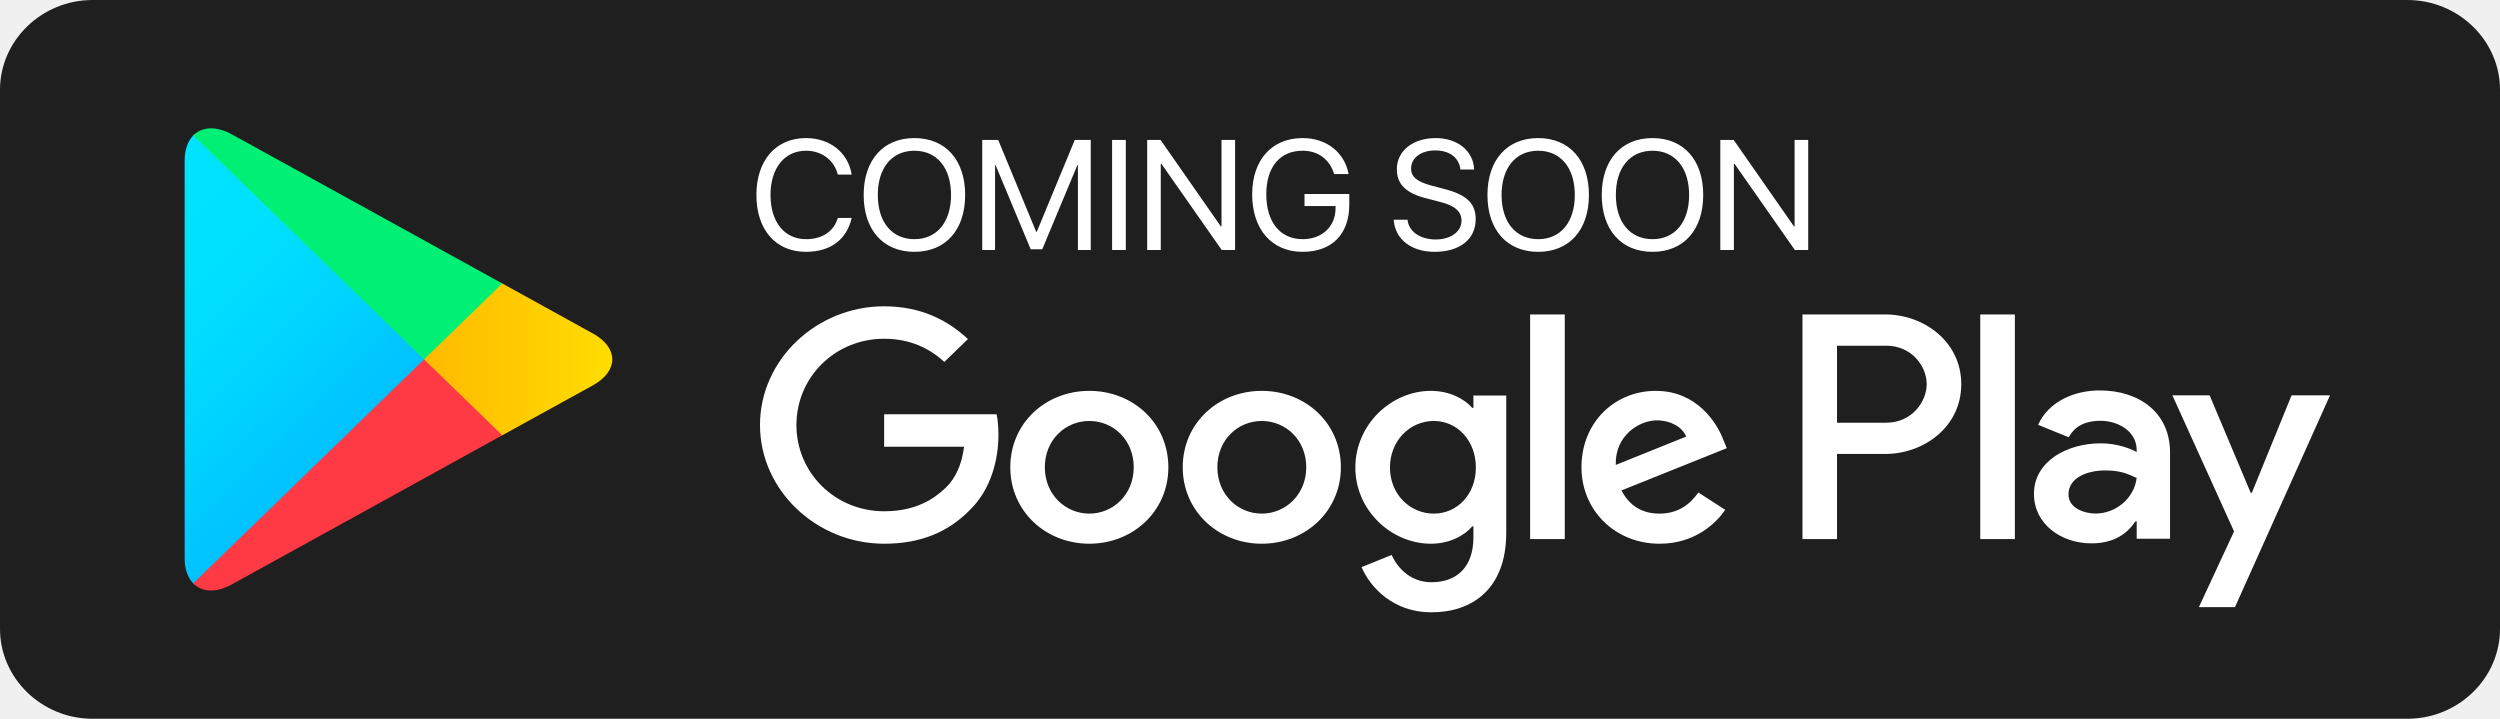
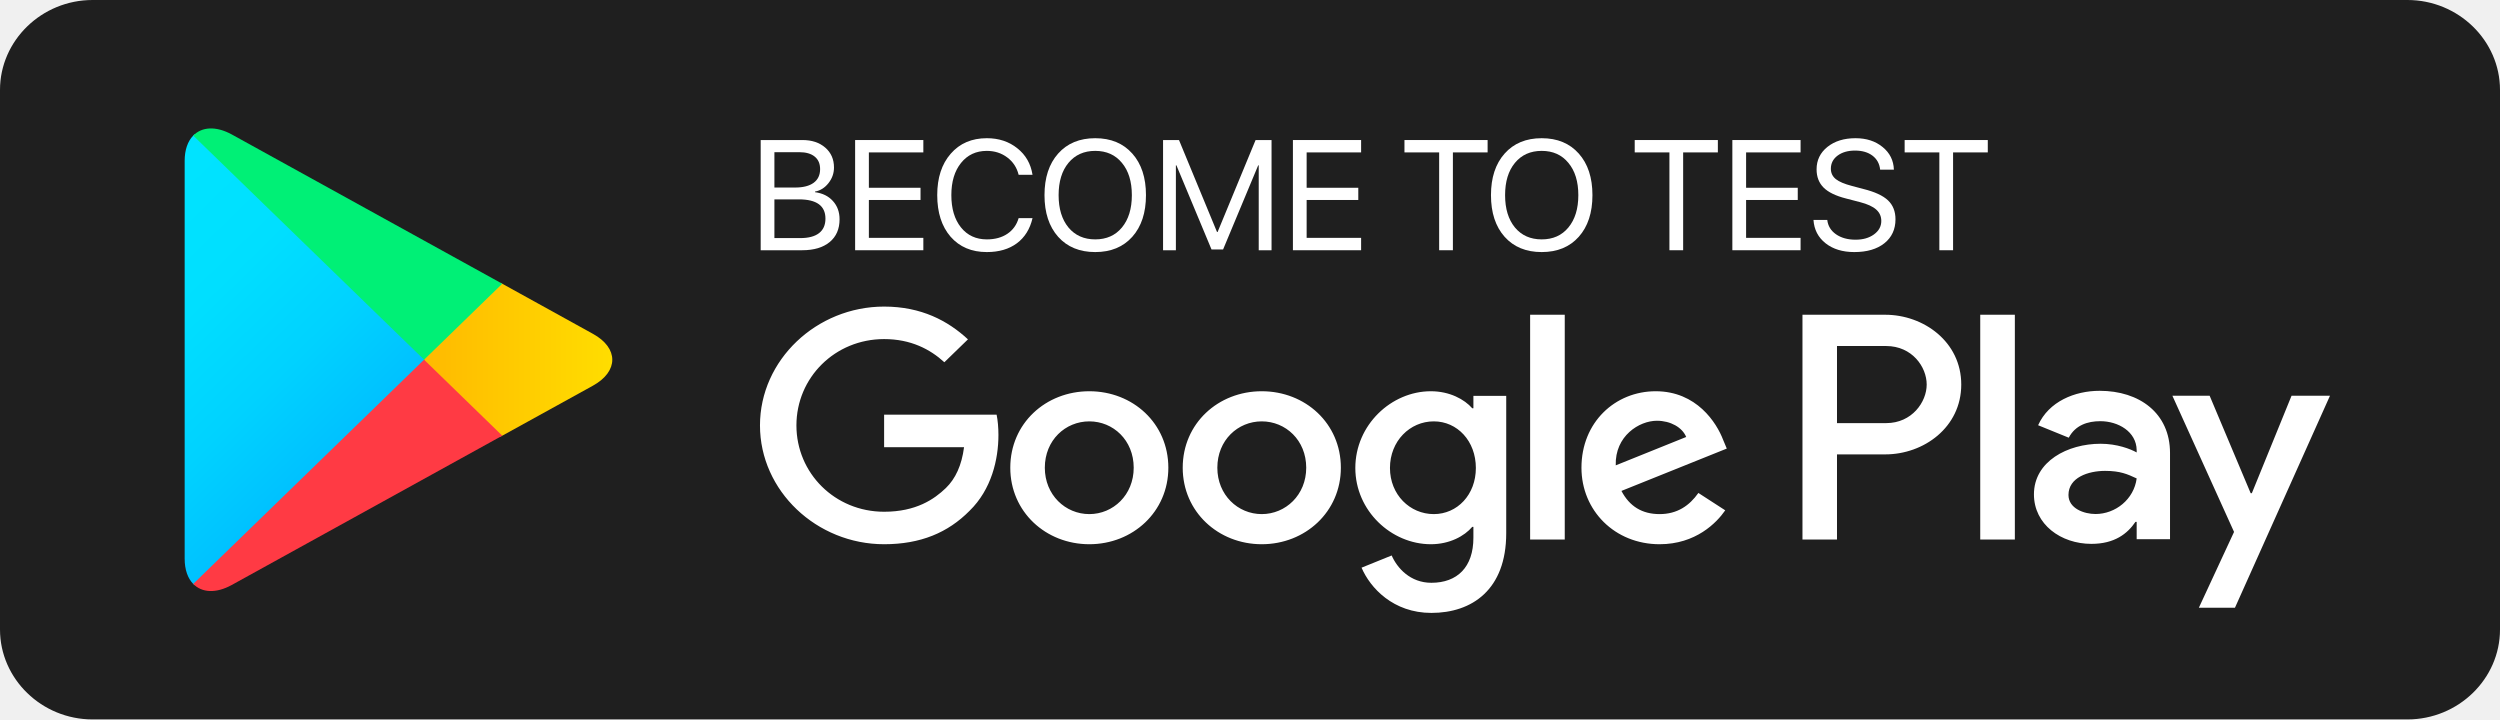
- <svg xmlns="http://www.w3.org/2000/svg" width="160" height="46" viewBox="0 0 160 46" fill="none">
-   <path d="M154.074 46H5.926C2.668 46 0 43.411 0 40.25V5.75C0 2.589 2.668 2.43107e-06 5.926 2.43107e-06H154.074C157.332 2.43107e-06 160 2.589 160 5.75V40.25C160 43.411 157.332 46 154.074 46Z" fill="#1F1F1F" />
-   <path d="M51.584 16.117C53.142 16.117 54.187 15.341 54.509 13.949H53.62C53.366 14.809 52.624 15.307 51.589 15.307C50.197 15.307 49.313 14.203 49.313 12.475C49.313 10.761 50.207 9.647 51.584 9.647C52.59 9.647 53.395 10.253 53.62 11.176H54.509C54.284 9.77 53.117 8.837 51.584 8.837C49.655 8.837 48.41 10.263 48.41 12.475C48.41 14.706 49.641 16.117 51.584 16.117ZM58.523 8.837C56.525 8.837 55.275 10.243 55.275 12.479C55.275 14.716 56.525 16.117 58.523 16.117C60.52 16.117 61.77 14.716 61.77 12.479C61.77 10.243 60.52 8.837 58.523 8.837ZM58.523 9.647C59.963 9.647 60.866 10.741 60.866 12.479C60.866 14.213 59.963 15.307 58.523 15.307C57.082 15.307 56.179 14.213 56.179 12.479C56.179 10.741 57.082 9.647 58.523 9.647ZM69.807 16V8.954H68.786L66.355 14.833H66.315L63.884 8.954H62.863V16H63.684V10.57H63.718L65.964 15.951H66.706L68.952 10.57H68.986V16H69.807ZM72.053 16V8.954H71.174V16H72.053ZM74.289 16V10.487H74.333L78.19 16H79.045V8.954H78.176V14.486H78.132L74.274 8.954H73.42V16H74.289ZM86.355 13.085V12.416H83.488V13.188H85.476V13.315C85.476 14.496 84.616 15.307 83.366 15.307C81.931 15.307 81.042 14.208 81.042 12.435C81.042 10.692 81.916 9.647 83.366 9.647C84.357 9.647 85.095 10.19 85.388 11.142H86.311C86.047 9.74 84.89 8.837 83.366 8.837C81.394 8.837 80.139 10.238 80.139 12.44C80.139 14.682 81.398 16.117 83.366 16.117C85.246 16.117 86.355 14.989 86.355 13.085ZM89.196 14.062C89.279 15.307 90.314 16.117 91.809 16.117C93.43 16.117 94.445 15.312 94.445 14.023C94.445 13.012 93.855 12.45 92.394 12.084L91.657 11.889C90.7 11.64 90.31 11.322 90.31 10.79C90.31 10.102 90.944 9.628 91.857 9.628C92.775 9.628 93.386 10.092 93.464 10.849H94.343C94.304 9.667 93.288 8.837 91.887 8.837C90.422 8.837 89.397 9.657 89.397 10.829C89.397 11.786 89.973 12.357 91.272 12.69L92.175 12.924C93.122 13.168 93.537 13.534 93.537 14.13C93.537 14.823 92.844 15.326 91.892 15.326C90.886 15.326 90.163 14.823 90.08 14.062H89.196ZM98.444 8.837C96.447 8.837 95.197 10.243 95.197 12.479C95.197 14.716 96.447 16.117 98.444 16.117C100.441 16.117 101.691 14.716 101.691 12.479C101.691 10.243 100.441 8.837 98.444 8.837ZM98.444 9.647C99.885 9.647 100.788 10.741 100.788 12.479C100.788 14.213 99.885 15.307 98.444 15.307C97.004 15.307 96.101 14.213 96.101 12.479C96.101 10.741 97.004 9.647 98.444 9.647ZM105.759 8.837C103.762 8.837 102.512 10.243 102.512 12.479C102.512 14.716 103.762 16.117 105.759 16.117C107.756 16.117 109.006 14.716 109.006 12.479C109.006 10.243 107.756 8.837 105.759 8.837ZM105.759 9.647C107.199 9.647 108.103 10.741 108.103 12.479C108.103 14.213 107.199 15.307 105.759 15.307C104.318 15.307 103.415 14.213 103.415 12.479C103.415 10.741 104.318 9.647 105.759 9.647ZM110.969 16V10.487H111.013L114.87 16H115.725V8.954H114.855V14.486H114.812L110.954 8.954H110.1V16H110.969Z" fill="white" />
-   <path d="M80.752 25.015C77.969 25.015 75.695 27.071 75.695 29.907C75.695 32.721 77.969 34.798 80.752 34.798C83.542 34.798 85.816 32.721 85.816 29.907C85.816 27.071 83.542 25.015 80.752 25.015ZM80.752 32.871C79.225 32.871 77.911 31.648 77.911 29.907C77.911 28.143 79.225 26.942 80.752 26.942C82.28 26.942 83.6 28.143 83.6 29.907C83.6 31.648 82.28 32.871 80.752 32.871ZM69.717 25.015C66.927 25.015 64.659 27.071 64.659 29.907C64.659 32.721 66.927 34.798 69.717 34.798C72.505 34.798 74.775 32.721 74.775 29.907C74.775 27.071 72.505 25.015 69.717 25.015ZM69.717 32.871C68.188 32.871 66.869 31.648 66.869 29.907C66.869 28.143 68.188 26.942 69.717 26.942C71.244 26.942 72.558 28.143 72.558 29.907C72.558 31.648 71.244 32.871 69.717 32.871ZM56.585 26.515V28.593H61.7C61.551 29.755 61.151 30.609 60.537 31.204C59.791 31.923 58.628 32.721 56.585 32.721C53.437 32.721 50.971 30.255 50.971 27.201C50.971 24.146 53.437 21.68 56.585 21.68C58.287 21.68 59.526 22.326 60.44 23.163L61.949 21.698C60.671 20.513 58.97 19.603 56.585 19.603C52.268 19.603 48.64 23.012 48.64 27.201C48.64 31.389 52.268 34.798 56.585 34.798C58.918 34.798 60.671 34.056 62.048 32.664C63.46 31.294 63.9 29.368 63.9 27.813C63.9 27.33 63.859 26.886 63.785 26.515H56.585ZM110.283 28.126C109.866 27.032 108.582 25.015 105.966 25.015C103.373 25.015 101.214 26.998 101.214 29.907C101.214 32.647 103.351 34.798 106.214 34.798C108.53 34.798 109.866 33.428 110.416 32.63L108.697 31.519C108.124 32.332 107.343 32.871 106.214 32.871C105.093 32.871 104.289 32.373 103.773 31.389L110.515 28.683L110.283 28.126ZM103.409 29.755C103.351 27.869 104.918 26.903 106.041 26.903C106.921 26.903 107.668 27.33 107.917 27.941L103.409 29.755ZM97.928 34.5H100.145V20.125H97.928V34.5ZM94.299 26.105H94.225C93.727 25.533 92.777 25.015 91.575 25.015C89.05 25.015 86.742 27.166 86.742 29.923C86.742 32.664 89.05 34.798 91.575 34.798C92.777 34.798 93.727 34.276 94.225 33.687H94.299V34.388C94.299 36.258 93.269 37.263 91.609 37.263C90.254 37.263 89.415 36.314 89.068 35.516L87.14 36.297C87.696 37.594 89.167 39.189 91.609 39.189C94.207 39.189 96.4 37.706 96.4 34.096V25.313H94.299V26.105ZM91.764 32.871C90.237 32.871 88.958 31.631 88.958 29.923C88.958 28.2 90.237 26.942 91.764 26.942C93.269 26.942 94.456 28.2 94.456 29.923C94.456 31.631 93.269 32.871 91.764 32.871ZM120.659 20.125H115.358V34.5H117.569V29.053H120.659C123.114 29.053 125.521 27.33 125.521 24.588C125.521 21.849 123.108 20.125 120.659 20.125ZM120.717 27.054H117.569V22.125H120.717C122.367 22.125 123.309 23.454 123.309 24.588C123.309 25.701 122.367 27.054 120.717 27.054ZM134.38 24.988C132.783 24.988 131.123 25.672 130.44 27.189L132.401 27.987C132.823 27.189 133.6 26.93 134.42 26.93C135.567 26.93 136.73 27.599 136.748 28.779V28.93C136.348 28.706 135.491 28.373 134.438 28.373C132.326 28.373 130.173 29.502 130.173 31.608C130.173 33.534 131.903 34.775 133.849 34.775C135.336 34.775 136.157 34.123 136.672 33.366H136.748V34.477H138.883V28.963C138.883 26.414 136.921 24.988 134.38 24.988ZM134.114 32.866C133.391 32.866 132.383 32.518 132.383 31.648C132.383 30.535 133.64 30.108 134.727 30.108C135.7 30.108 136.157 30.317 136.748 30.591C136.574 31.923 135.394 32.866 134.114 32.866ZM146.66 25.303L144.12 31.535H144.044L141.417 25.303H139.034L142.98 34.011L140.729 38.857H143.038L149.12 25.303H146.66ZM126.736 34.5H128.952V20.125H126.736V34.5Z" fill="white" />
-   <path d="M12.367 8.67C12.019 9.023 11.818 9.574 11.818 10.287V35.719C11.818 36.432 12.019 36.983 12.367 37.336L12.453 37.414L27.141 23.168V22.832L12.453 8.586L12.367 8.67Z" fill="url(#paint0_linear_218_6163)" />
-   <path d="M32.031 27.919L27.141 23.168V22.832L32.037 18.081L32.147 18.143L37.945 21.344C39.6 22.253 39.6 23.748 37.945 24.662L32.147 27.857L32.031 27.919Z" fill="url(#paint1_linear_218_6163)" />
-   <path d="M32.146 27.857L27.14 23L12.367 37.336C12.917 37.897 13.813 37.964 14.832 37.404L32.146 27.857Z" fill="url(#paint2_linear_218_6163)" />
-   <path d="M32.146 18.143L14.832 8.596C13.813 8.041 12.917 8.109 12.367 8.67L27.14 23L32.146 18.143Z" fill="url(#paint3_linear_218_6163)" />
+ <svg xmlns="http://www.w3.org/2000/svg" width="139" height="40" viewBox="0 0 139 40" fill="none">
+   <path d="M133.852 40H5.148C2.318 40 0 37.749 0 35V5C0 2.251 2.318 2.11397e-06 5.148 2.11397e-06H133.852C136.682 2.11397e-06 139 2.251 139 5V35C139 37.749 136.682 40 133.852 40Z" fill="#1F1F1F" />
+   <path d="M44.606 13.913H42.294V7.786H44.614C45.138 7.786 45.56 7.926 45.883 8.206C46.208 8.487 46.37 8.856 46.37 9.315C46.37 9.634 46.267 9.925 46.061 10.185C45.857 10.443 45.608 10.598 45.314 10.652V10.686C45.73 10.74 46.061 10.902 46.307 11.174C46.556 11.446 46.68 11.786 46.68 12.193C46.68 12.734 46.496 13.156 46.129 13.459C45.764 13.761 45.256 13.913 44.606 13.913ZM43.057 8.461V10.427H44.203C44.655 10.427 45 10.339 45.238 10.164C45.478 9.988 45.598 9.735 45.598 9.404C45.598 9.101 45.498 8.869 45.297 8.707C45.096 8.543 44.811 8.461 44.44 8.461H43.057ZM43.057 13.238H44.491C44.952 13.238 45.301 13.146 45.539 12.962C45.777 12.778 45.895 12.509 45.895 12.155C45.895 11.442 45.403 11.085 44.419 11.085H43.057V13.238Z" fill="white" />
+   <path d="M51.338 13.225V13.913H47.545V7.786H51.338V8.474H48.309V10.44H51.181V11.119H48.309V13.225H51.338Z" fill="white" />
+   <path d="M54.867 14.015C54.022 14.015 53.35 13.73 52.852 13.161C52.357 12.589 52.11 11.818 52.11 10.847C52.11 9.885 52.36 9.118 52.861 8.546C53.361 7.971 54.03 7.684 54.867 7.684C55.535 7.684 56.1 7.871 56.564 8.245C57.031 8.615 57.312 9.106 57.408 9.718H56.636C56.537 9.316 56.326 8.995 56.004 8.754C55.681 8.511 55.303 8.389 54.867 8.389C54.27 8.389 53.792 8.613 53.433 9.06C53.074 9.507 52.895 10.103 52.895 10.847C52.895 11.6 53.073 12.199 53.429 12.643C53.785 13.088 54.266 13.31 54.871 13.31C55.321 13.31 55.7 13.207 56.008 13C56.316 12.793 56.526 12.503 56.636 12.13H57.408C57.267 12.735 56.977 13.201 56.538 13.527C56.1 13.852 55.543 14.015 54.867 14.015Z" fill="white" />
+   <path d="M58.833 8.538C59.34 7.969 60.027 7.684 60.895 7.684C61.763 7.684 62.45 7.969 62.956 8.538C63.463 9.106 63.716 9.878 63.716 10.851C63.716 11.825 63.463 12.597 62.956 13.166C62.45 13.732 61.763 14.015 60.895 14.015C60.027 14.015 59.34 13.732 58.833 13.166C58.327 12.597 58.074 11.825 58.074 10.851C58.074 9.878 58.327 9.106 58.833 8.538ZM62.38 9.056C62.015 8.611 61.52 8.389 60.895 8.389C60.27 8.389 59.774 8.611 59.406 9.056C59.041 9.497 58.859 10.096 58.859 10.851C58.859 11.604 59.041 12.203 59.406 12.648C59.774 13.089 60.27 13.31 60.895 13.31C61.52 13.31 62.015 13.089 62.38 12.648C62.747 12.203 62.931 11.604 62.931 10.851C62.931 10.096 62.747 9.497 62.38 9.056Z" fill="white" />
+   <path d="M70.698 13.913H69.985V9.191H69.956L68.004 13.87H67.36L65.408 9.191H65.379V13.913H64.666V7.786H65.552L67.665 12.898H67.699L69.811 7.786H70.698V13.913Z" fill="white" />
+   <path d="M75.678 13.225V13.913H71.886V7.786H75.678V8.474H72.649V10.44H75.521V11.119H72.649V13.225H75.678Z" fill="white" />
+   <path d="M80.781 13.913H80.017V8.474H78.088V7.786H82.711V8.474H80.781V13.913Z" fill="white" />
+   <path d="M83.657 8.538C84.163 7.969 84.85 7.684 85.719 7.684C86.587 7.684 87.274 7.969 87.78 8.538C88.287 9.106 88.54 9.878 88.54 10.851C88.54 11.825 88.287 12.597 87.78 13.166C87.274 13.732 86.587 14.015 85.719 14.015C84.85 14.015 84.163 13.732 83.657 13.166C83.151 12.597 82.898 11.825 82.898 10.851C82.898 9.878 83.151 9.106 83.657 8.538ZM87.203 9.056C86.839 8.611 86.344 8.389 85.719 8.389C85.094 8.389 84.597 8.611 84.23 9.056C83.865 9.497 83.683 10.096 83.683 10.851C83.683 11.604 83.865 12.203 84.23 12.648C84.597 13.089 85.094 13.31 85.719 13.31C86.344 13.31 86.839 13.089 87.203 12.648C87.571 12.203 87.755 11.604 87.755 10.851C87.755 10.096 87.571 9.497 87.203 9.056Z" fill="white" />
+   <path d="M93.583 13.913H92.82V8.474H90.89V7.786H95.513V8.474H93.583V13.913Z" fill="white" />
+   <path d="M100.112 13.225V13.913H96.319V7.786H100.112V8.474H97.083V10.44H99.955V11.119H97.083V13.225H100.112Z" fill="white" />
+   <path d="M100.829 12.227H101.596C101.633 12.558 101.794 12.825 102.08 13.025C102.368 13.226 102.732 13.327 103.17 13.327C103.583 13.327 103.924 13.229 104.192 13.034C104.464 12.836 104.6 12.587 104.6 12.287C104.6 12.029 104.505 11.817 104.315 11.65C104.129 11.483 103.829 11.345 103.416 11.238L102.631 11.034C102.066 10.89 101.653 10.689 101.393 10.431C101.133 10.171 101.002 9.833 101.002 9.416C101.002 8.907 101.203 8.491 101.605 8.168C102.009 7.845 102.53 7.684 103.166 7.684C103.774 7.684 104.277 7.848 104.676 8.177C105.075 8.502 105.283 8.921 105.3 9.433H104.536C104.502 9.105 104.361 8.846 104.112 8.656C103.863 8.467 103.539 8.372 103.14 8.372C102.744 8.372 102.421 8.465 102.169 8.652C101.92 8.839 101.796 9.082 101.796 9.382C101.796 9.615 101.886 9.806 102.067 9.956C102.251 10.103 102.551 10.23 102.966 10.338L103.607 10.508C104.24 10.666 104.696 10.877 104.973 11.14C105.25 11.403 105.389 11.755 105.389 12.193C105.389 12.754 105.182 13.198 104.769 13.527C104.359 13.852 103.802 14.015 103.098 14.015C102.448 14.015 101.916 13.852 101.503 13.527C101.09 13.201 100.865 12.768 100.829 12.227Z" fill="white" />
+   <path d="M108.591 13.913H107.828V8.474H105.898V7.786H110.521V8.474H108.591V13.913Z" fill="white" />
+   <path d="M70.153 21.753C67.734 21.753 65.759 23.54 65.759 26.006C65.759 28.453 67.734 30.259 70.153 30.259C72.576 30.259 74.552 28.453 74.552 26.006C74.552 23.54 72.576 21.753 70.153 21.753ZM70.153 28.584C68.826 28.584 67.684 27.52 67.684 26.006C67.684 24.473 68.826 23.428 70.153 23.428C71.48 23.428 72.626 24.473 72.626 26.006C72.626 27.52 71.48 28.584 70.153 28.584ZM60.566 21.753C58.142 21.753 56.172 23.54 56.172 26.006C56.172 28.453 58.142 30.259 60.566 30.259C62.988 30.259 64.96 28.453 64.96 26.006C64.96 23.54 62.988 21.753 60.566 21.753ZM60.566 28.584C59.237 28.584 58.092 27.52 58.092 26.006C58.092 24.473 59.237 23.428 60.566 23.428C61.892 23.428 63.034 24.473 63.034 26.006C63.034 27.52 61.892 28.584 60.566 28.584ZM49.157 23.056V24.864H53.601C53.471 25.874 53.124 26.616 52.591 27.134C51.942 27.759 50.932 28.453 49.157 28.453C46.422 28.453 44.281 26.309 44.281 23.653C44.281 20.996 46.422 18.853 49.157 18.853C50.636 18.853 51.712 19.414 52.506 20.141L53.818 18.868C52.707 17.838 51.229 17.046 49.157 17.046C45.407 17.046 42.255 20.01 42.255 23.653C42.255 27.295 45.407 30.259 49.157 30.259C51.184 30.259 52.707 29.614 53.904 28.404C55.13 27.213 55.513 25.538 55.513 24.185C55.513 23.765 55.477 23.379 55.412 23.056H49.157ZM95.807 24.458C95.445 23.506 94.33 21.753 92.057 21.753C89.804 21.753 87.929 23.476 87.929 26.006C87.929 28.389 89.785 30.259 92.273 30.259C94.285 30.259 95.445 29.068 95.923 28.374L94.43 27.408C93.932 28.115 93.254 28.584 92.273 28.584C91.299 28.584 90.6 28.15 90.152 27.295L96.009 24.941L95.807 24.458ZM89.835 25.874C89.785 24.234 91.147 23.394 92.122 23.394C92.887 23.394 93.536 23.765 93.752 24.296L89.835 25.874ZM85.075 30H87V17.5H85.075V30ZM81.921 22.7H81.857C81.424 22.203 80.6 21.753 79.555 21.753C77.361 21.753 75.356 23.623 75.356 26.02C75.356 28.404 77.361 30.259 79.555 30.259C80.6 30.259 81.424 29.805 81.857 29.293H81.921V29.903C81.921 31.529 81.027 32.403 79.584 32.403C78.408 32.403 77.678 31.578 77.377 30.884L75.702 31.563C76.185 32.69 77.463 34.078 79.584 34.078C81.842 34.078 83.746 32.788 83.746 29.649V22.011H81.921V22.7ZM79.719 28.584C78.392 28.584 77.282 27.505 77.282 26.02C77.282 24.521 78.392 23.428 79.719 23.428C81.027 23.428 82.058 24.521 82.058 26.02C82.058 27.505 81.027 28.584 79.719 28.584ZM104.822 17.5H100.217V30H102.137V25.264H104.822C106.954 25.264 109.046 23.765 109.046 21.381C109.046 18.999 106.949 17.5 104.822 17.5ZM104.872 23.525H102.137V19.239H104.872C106.306 19.239 107.124 20.395 107.124 21.381C107.124 22.349 106.306 23.525 104.872 23.525ZM116.742 21.729C115.355 21.729 113.912 22.324 113.319 23.643L115.023 24.336C115.389 23.643 116.064 23.418 116.777 23.418C117.773 23.418 118.783 23.999 118.799 25.025V25.156C118.451 24.961 117.707 24.673 116.792 24.673C114.957 24.673 113.087 25.654 113.087 27.485C113.087 29.16 114.59 30.239 116.28 30.239C117.572 30.239 118.285 29.673 118.733 29.014H118.799V29.98H120.653V25.185C120.653 22.969 118.949 21.729 116.742 21.729ZM116.51 28.579C115.882 28.579 115.007 28.276 115.007 27.52C115.007 26.553 116.099 26.181 117.043 26.181C117.889 26.181 118.285 26.363 118.799 26.601C118.648 27.759 117.622 28.579 116.51 28.579ZM127.41 22.003L125.203 27.421H125.137L122.856 22.003H120.785L124.213 29.575L122.257 33.789H124.264L129.547 22.003H127.41ZM110.101 30H112.026V17.5H110.101V30Z" fill="white" />
+   <path d="M10.744 7.539C10.442 7.847 10.267 8.325 10.267 8.945V31.06C10.267 31.68 10.442 32.159 10.744 32.467L10.819 32.534L23.578 20.147V19.854L10.819 7.467L10.744 7.539Z" fill="url(#paint0_linear_1965_15425)" />
+   <path d="M27.828 24.278L23.579 20.147V19.854L27.833 15.723L27.928 15.777L32.965 18.56C34.403 19.35 34.403 20.65 32.965 21.445L27.928 24.224L27.828 24.278Z" fill="url(#paint1_linear_1965_15425)" />
+   <path d="M27.926 24.224L23.578 20L10.743 32.466C11.221 32.953 11.999 33.012 12.885 32.525L27.926 24.224Z" fill="url(#paint2_linear_1965_15425)" />
+   <path d="M27.926 15.776L12.885 7.475C11.999 6.992 11.221 7.051 10.743 7.539L23.578 20L27.926 15.776Z" fill="url(#paint3_linear_1965_15425)" />
  <defs>
-     <linearGradient id="paint0_linear_218_6163" x1="25.837" y1="35.984" x2="6.546" y2="16.103" gradientUnits="userSpaceOnUse">
+     <linearGradient id="paint0_linear_1965_15425" x1="22.445" y1="31.291" x2="5.67" y2="14.018" gradientUnits="userSpaceOnUse">
      <stop stop-color="#00A0FF" />
      <stop offset="0.007" stop-color="#00A1FF" />
      <stop offset="0.26" stop-color="#00BEFF" />
      <stop offset="0.512" stop-color="#00D2FF" />
      <stop offset="0.76" stop-color="#00DFFF" />
      <stop offset="1" stop-color="#00E3FF" />
    </linearGradient>
-     <linearGradient id="paint1_linear_218_6163" x1="40.1" y1="22.998" x2="11.422" y2="22.998" gradientUnits="userSpaceOnUse">
+     <linearGradient id="paint1_linear_1965_15425" x1="34.837" y1="19.999" x2="9.924" y2="19.999" gradientUnits="userSpaceOnUse">
      <stop stop-color="#FFE000" />
      <stop offset="0.409" stop-color="#FFBD00" />
      <stop offset="0.775" stop-color="#FFA500" />
      <stop offset="1" stop-color="#FF9C00" />
    </linearGradient>
-     <linearGradient id="paint2_linear_218_6163" x1="29.424" y1="20.36" x2="3.264" y2="-6.601" gradientUnits="userSpaceOnUse">
+     <linearGradient id="paint2_linear_1965_15425" x1="25.562" y1="17.704" x2="2.813" y2="-5.719" gradientUnits="userSpaceOnUse">
      <stop stop-color="#FF3A44" />
      <stop offset="1" stop-color="#C31162" />
    </linearGradient>
-     <linearGradient id="paint3_linear_218_6163" x1="8.648" y1="45.797" x2="20.33" y2="33.758" gradientUnits="userSpaceOnUse">
+     <linearGradient id="paint3_linear_1965_15425" x1="7.513" y1="39.824" x2="17.671" y2="29.365" gradientUnits="userSpaceOnUse">
      <stop stop-color="#32A071" />
      <stop offset="0.069" stop-color="#2DA771" />
      <stop offset="0.476" stop-color="#15CF74" />
      <stop offset="0.801" stop-color="#06E775" />
      <stop offset="1" stop-color="#00F076" />
    </linearGradient>
  </defs>
</svg>
